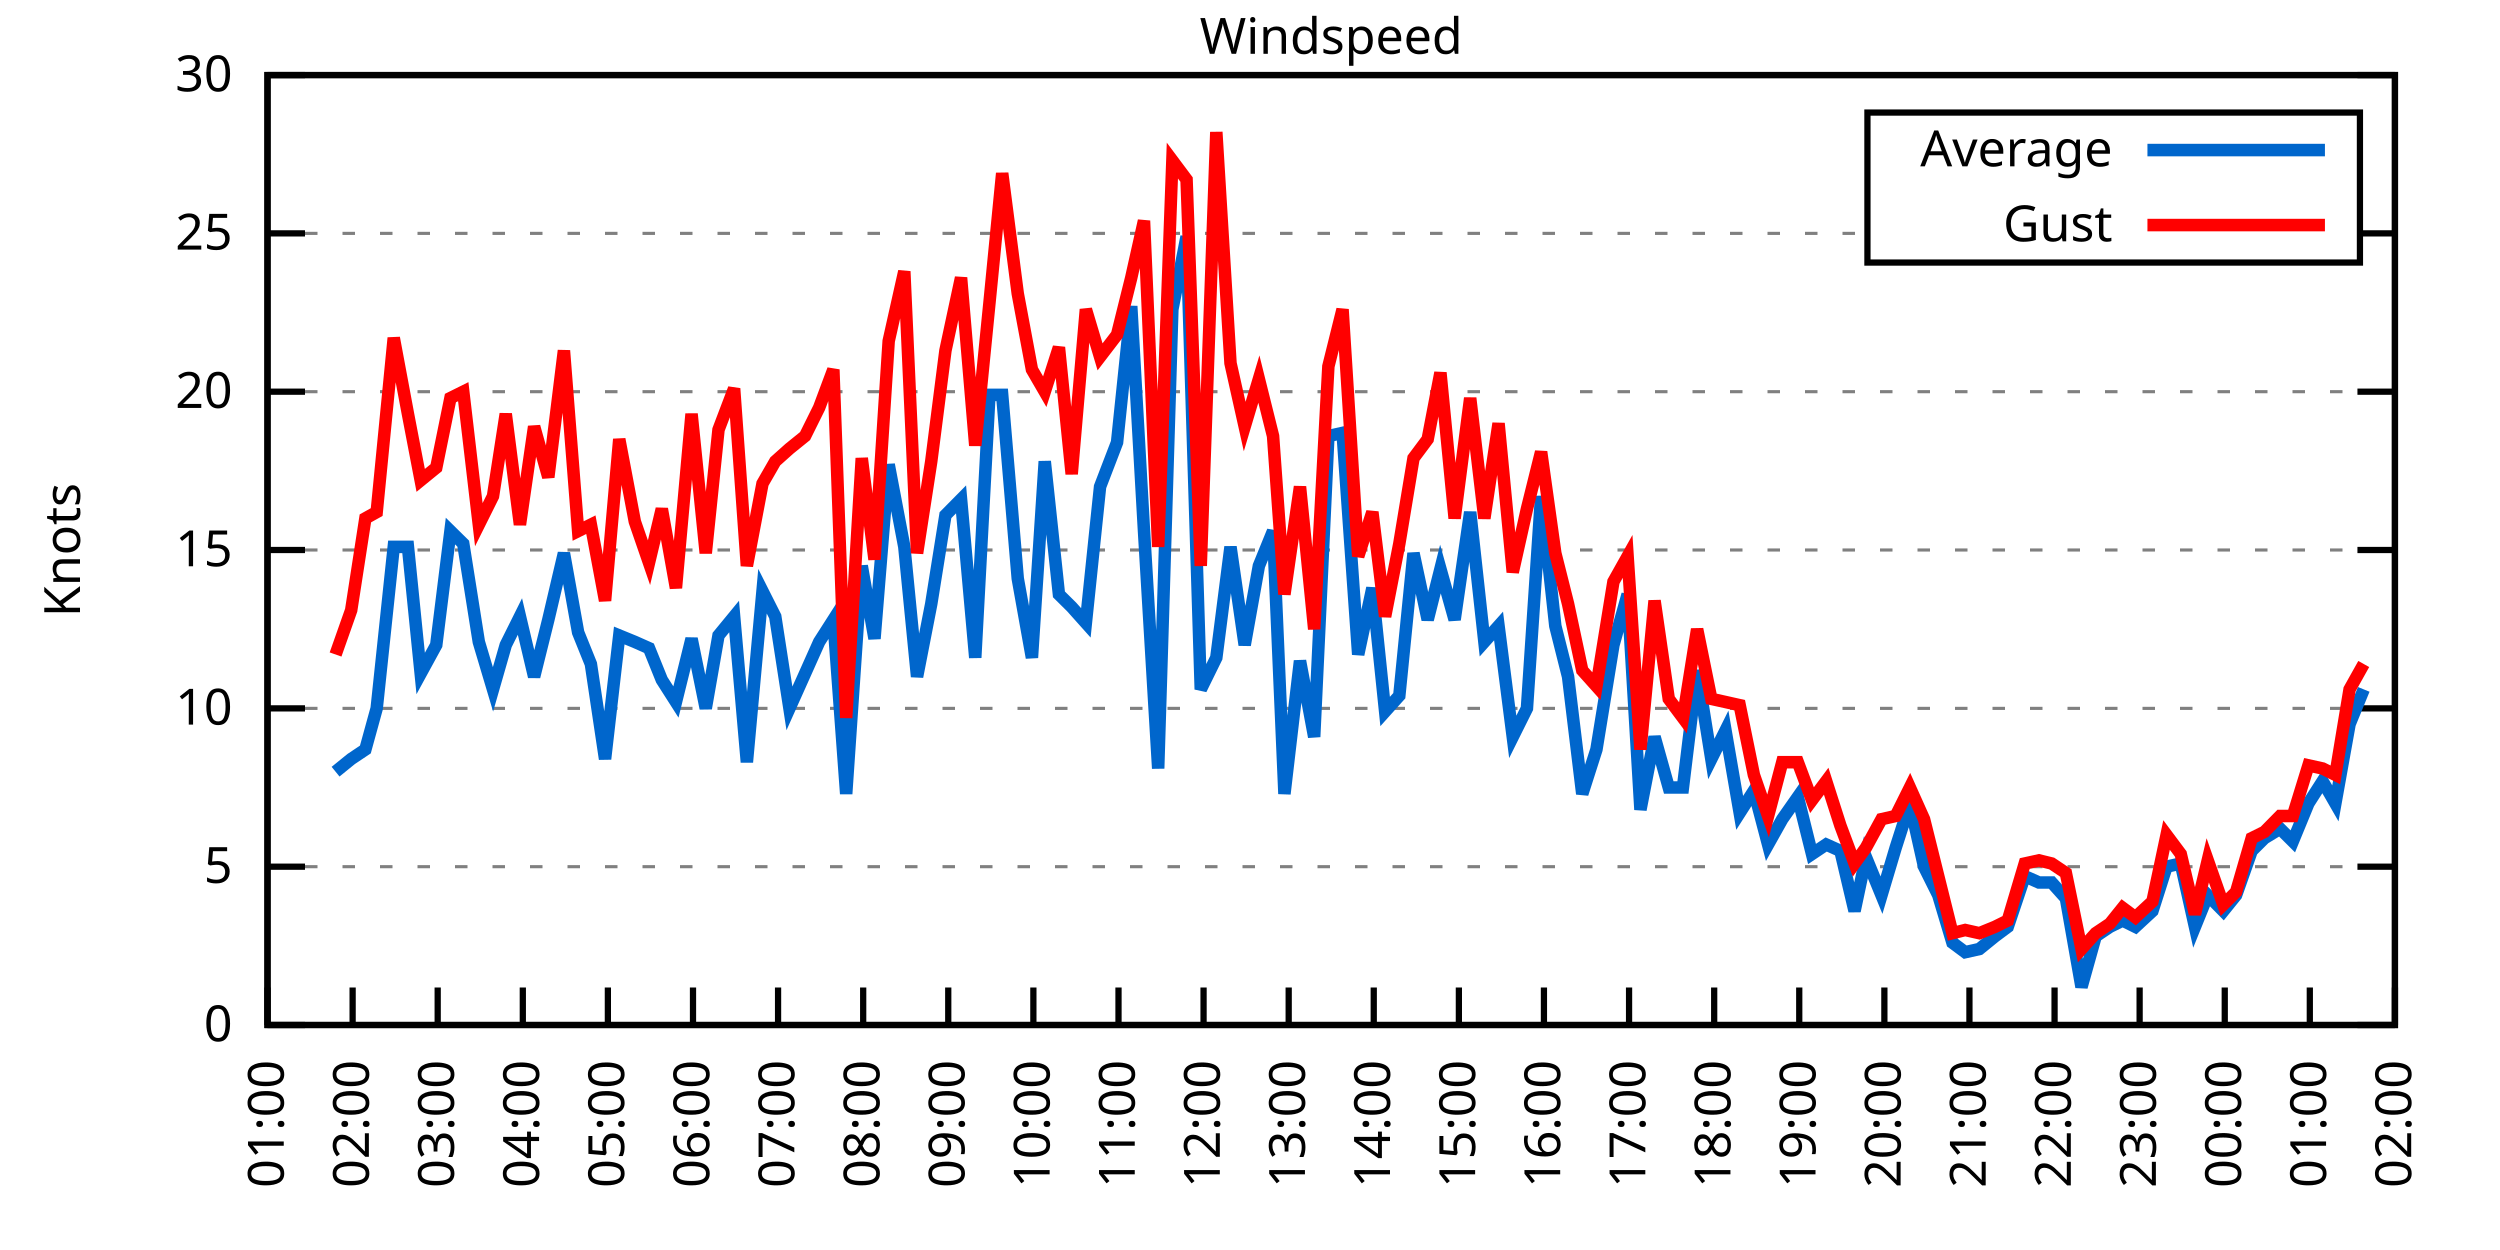
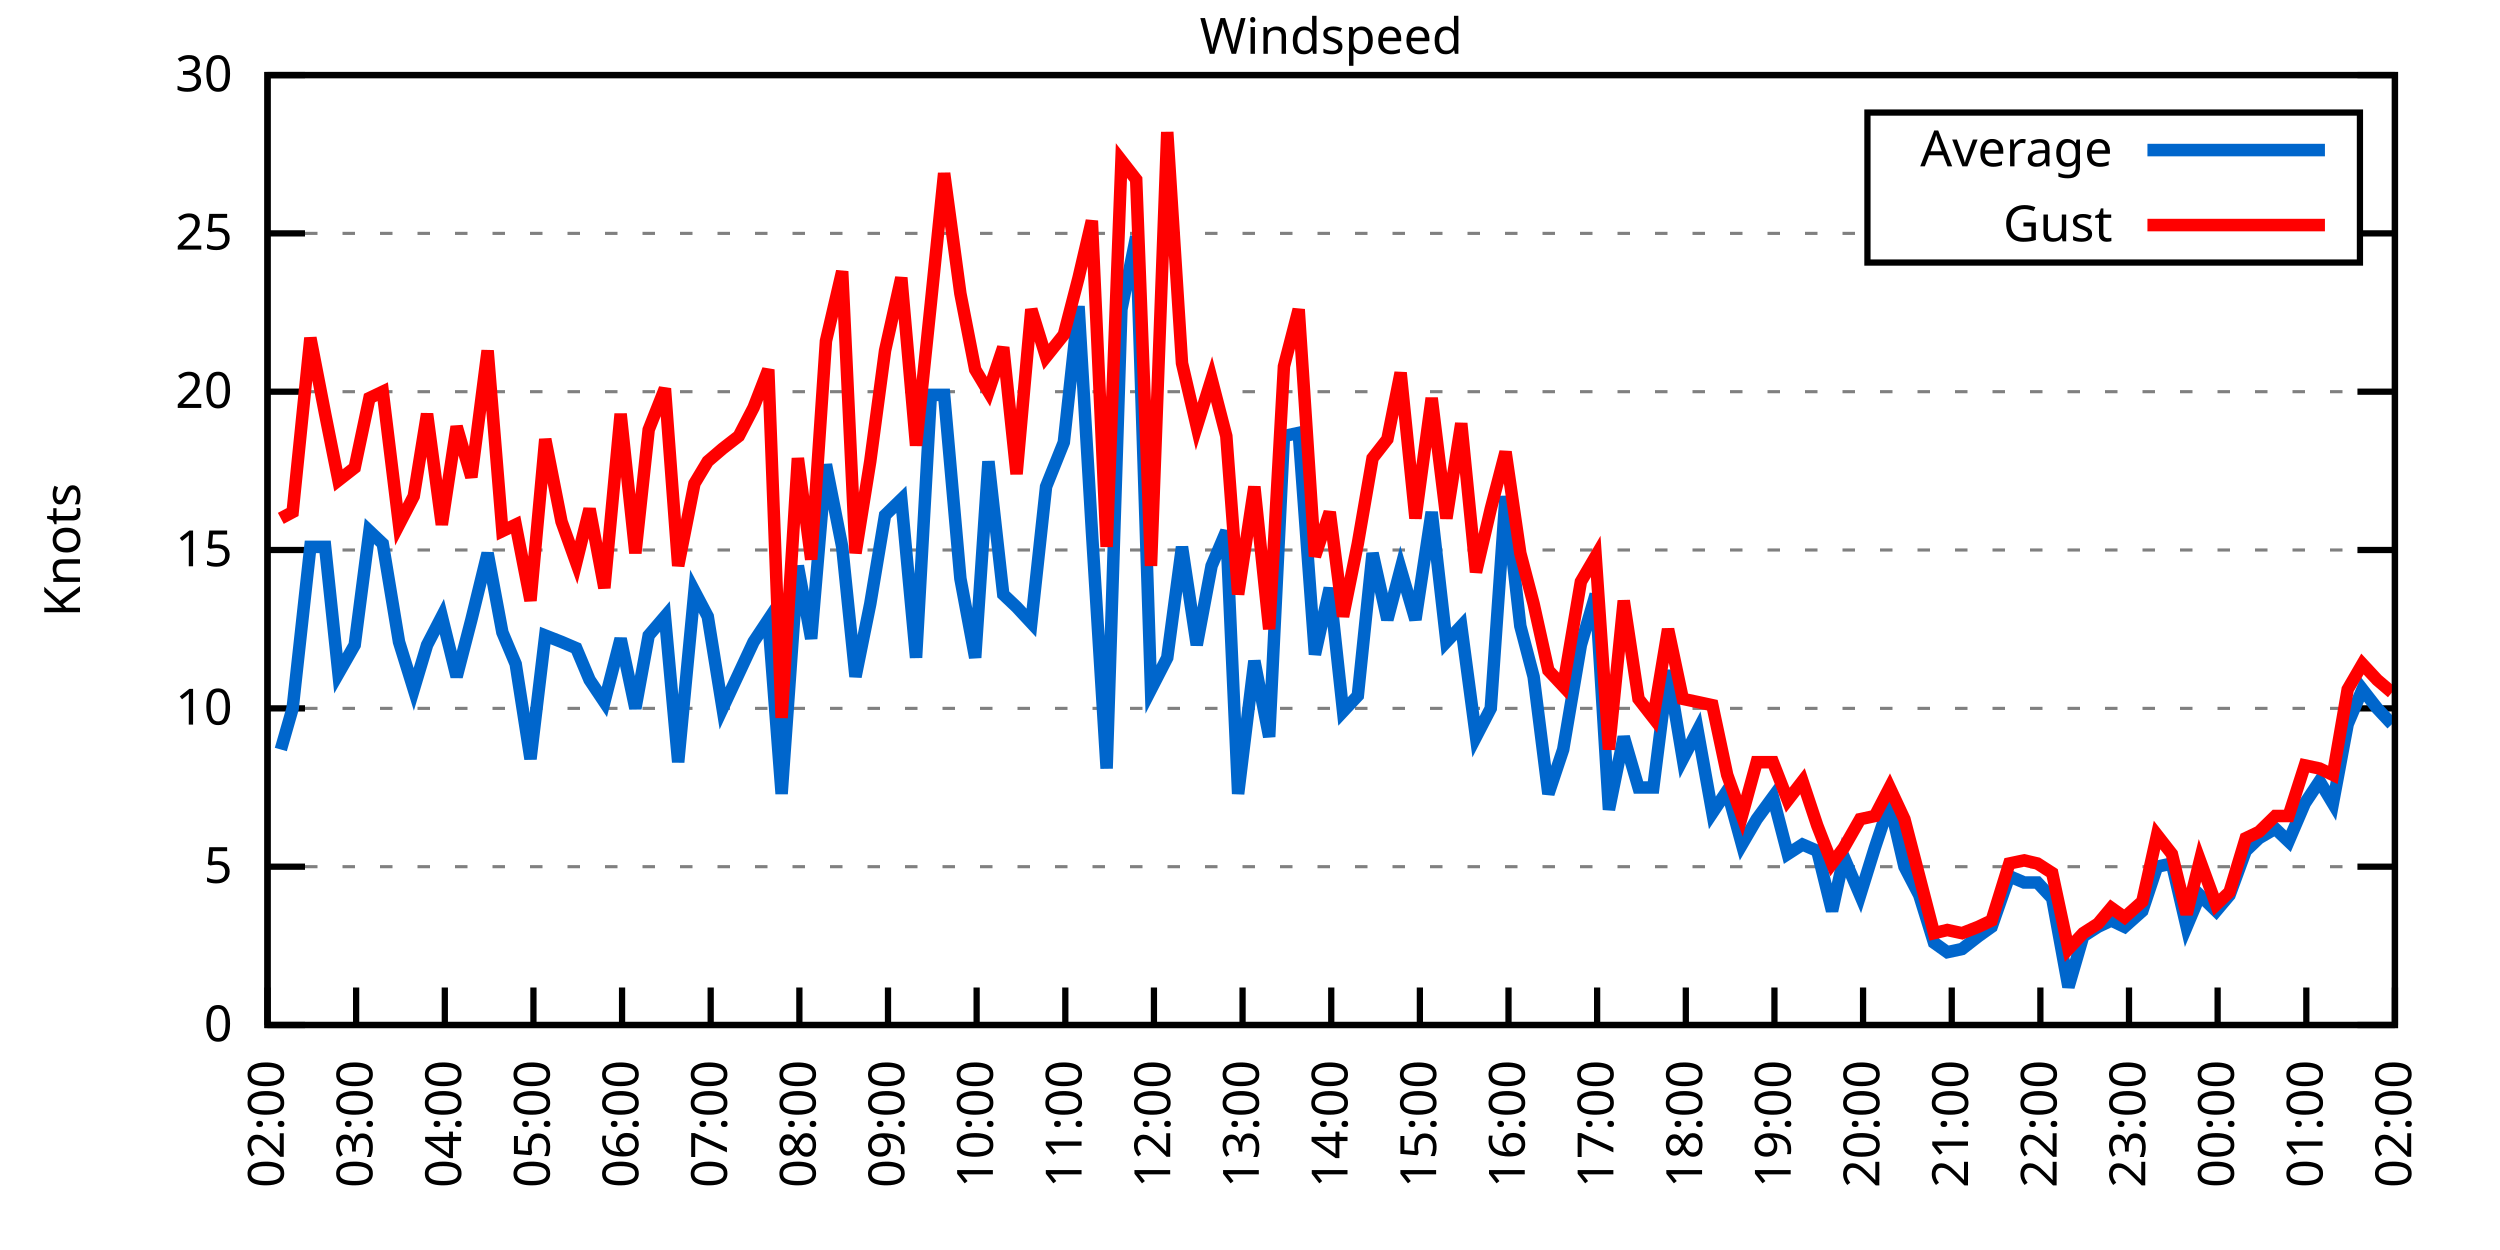
<svg xmlns="http://www.w3.org/2000/svg" xmlns:xlink="http://www.w3.org/1999/xlink" width="400" height="200" viewBox="0 0 400 200">
  <g id="gnuplot_canvas">
    <rect x="0" y="0" width="400" height="200" fill="none" />
    <defs>
      <circle id="gpDot" r="0.5" stroke-width="0.5" stroke="currentColor" />
      <path id="gpPt0" stroke-width="0.333" stroke="currentColor" d="M-1,0 h2 M0,-1 v2" />
      <path id="gpPt1" stroke-width="0.333" stroke="currentColor" d="M-1,-1 L1,1 M1,-1 L-1,1" />
      <path id="gpPt2" stroke-width="0.333" stroke="currentColor" d="M-1,0 L1,0 M0,-1 L0,1 M-1,-1 L1,1 M-1,1 L1,-1" />
      <rect id="gpPt3" stroke-width="0.333" stroke="currentColor" x="-1" y="-1" width="2" height="2" />
      <rect id="gpPt4" stroke-width="0.333" stroke="currentColor" fill="currentColor" x="-1" y="-1" width="2" height="2" />
      <circle id="gpPt5" stroke-width="0.333" stroke="currentColor" cx="0" cy="0" r="1" />
      <use xlink:href="#gpPt5" id="gpPt6" fill="currentColor" stroke="none" />
      <path id="gpPt7" stroke-width="0.333" stroke="currentColor" d="M0,-1.33 L-1.33,0.67 L1.33,0.67 z" />
      <use xlink:href="#gpPt7" id="gpPt8" fill="currentColor" stroke="none" />
      <use xlink:href="#gpPt7" id="gpPt9" stroke="currentColor" transform="rotate(180)" />
      <use xlink:href="#gpPt9" id="gpPt10" fill="currentColor" stroke="none" />
      <use xlink:href="#gpPt3" id="gpPt11" stroke="currentColor" transform="rotate(45)" />
      <use xlink:href="#gpPt11" id="gpPt12" fill="currentColor" stroke="none" />
      <path id="gpPt13" stroke-width="0.333" stroke="currentColor" d="M0,1.330 L1.265,0.411 L0.782,-1.067 L-0.782,-1.076 L-1.265,0.411 z" />
      <use xlink:href="#gpPt13" id="gpPt14" fill="currentColor" stroke="none" />
      <filter id="textbox" filterUnits="objectBoundingBox" x="0" y="0" height="1" width="1">
        <feFlood flood-color="white" flood-opacity="1" result="bgnd" />
        <feComposite in="SourceGraphic" in2="bgnd" operator="atop" />
      </filter>
      <filter id="greybox" filterUnits="objectBoundingBox" x="0" y="0" height="1" width="1">
        <feFlood flood-color="lightgrey" flood-opacity="1" result="grey" />
        <feComposite in="SourceGraphic" in2="grey" operator="atop" />
      </filter>
    </defs>
    <g fill="none" color="white" stroke="currentColor" stroke-width="1.00" stroke-linecap="butt" stroke-linejoin="miter">
</g>
    <g fill="none" color="black" stroke="currentColor" stroke-width="1.00" stroke-linecap="butt" stroke-linejoin="miter">
      <g stroke="none" shape-rendering="crispEdges">
        <polygon fill="rgb(255, 255, 255)" points="42.80,164.00 383.18,164.00 383.18,12.02 42.80,12.02 " />
      </g>
    </g>
    <g fill="none" color="black" stroke="currentColor" stroke-width="1.00" stroke-linecap="butt" stroke-linejoin="miter">
</g>
    <g fill="none" color="black" stroke="black" stroke-width="0.50" stroke-linecap="butt" stroke-linejoin="miter">
</g>
    <g fill="none" color="gray" stroke="currentColor" stroke-width="0.50" stroke-linecap="butt" stroke-linejoin="miter">
      <path stroke="gray" stroke-dasharray="2,4" class="gridline" d="M42.80,164.00 L383.19,164.00  " />
    </g>
    <g fill="none" color="gray" stroke="gray" stroke-width="1.00" stroke-linecap="butt" stroke-linejoin="miter">
</g>
    <g fill="none" color="black" stroke="currentColor" stroke-width="1.00" stroke-linecap="butt" stroke-linejoin="miter">
      <path stroke="black" d="M42.80,164.00 L48.80,164.00 M383.19,164.00 L377.19,164.00  " />
      <g transform="translate(37.20,166.60)" stroke="none" fill="black" font-family="Sans" font-size="8.00" text-anchor="end">
        <text>
          <tspan font-family="Sans"> 0</tspan>
        </text>
      </g>
    </g>
    <g fill="none" color="black" stroke="currentColor" stroke-width="1.00" stroke-linecap="butt" stroke-linejoin="miter">
</g>
    <g fill="none" color="black" stroke="black" stroke-width="0.50" stroke-linecap="butt" stroke-linejoin="miter">
</g>
    <g fill="none" color="gray" stroke="currentColor" stroke-width="0.50" stroke-linecap="butt" stroke-linejoin="miter">
      <path stroke="gray" stroke-dasharray="2,4" class="gridline" d="M42.80,138.67 L383.19,138.67  " />
    </g>
    <g fill="none" color="gray" stroke="gray" stroke-width="1.00" stroke-linecap="butt" stroke-linejoin="miter">
</g>
    <g fill="none" color="black" stroke="currentColor" stroke-width="1.00" stroke-linecap="butt" stroke-linejoin="miter">
      <path stroke="black" d="M42.80,138.67 L48.80,138.67 M383.19,138.67 L377.19,138.67  " />
      <g transform="translate(37.20,141.27)" stroke="none" fill="black" font-family="Sans" font-size="8.00" text-anchor="end">
        <text>
          <tspan font-family="Sans"> 5</tspan>
        </text>
      </g>
    </g>
    <g fill="none" color="black" stroke="currentColor" stroke-width="1.00" stroke-linecap="butt" stroke-linejoin="miter">
</g>
    <g fill="none" color="black" stroke="black" stroke-width="0.50" stroke-linecap="butt" stroke-linejoin="miter">
</g>
    <g fill="none" color="gray" stroke="currentColor" stroke-width="0.50" stroke-linecap="butt" stroke-linejoin="miter">
      <path stroke="gray" stroke-dasharray="2,4" class="gridline" d="M42.80,113.34 L383.19,113.34  " />
    </g>
    <g fill="none" color="gray" stroke="gray" stroke-width="1.00" stroke-linecap="butt" stroke-linejoin="miter">
</g>
    <g fill="none" color="black" stroke="currentColor" stroke-width="1.00" stroke-linecap="butt" stroke-linejoin="miter">
      <path stroke="black" d="M42.80,113.34 L48.80,113.34 M383.19,113.34 L377.19,113.34  " />
      <g transform="translate(37.20,115.94)" stroke="none" fill="black" font-family="Sans" font-size="8.00" text-anchor="end">
        <text>
          <tspan font-family="Sans"> 10</tspan>
        </text>
      </g>
    </g>
    <g fill="none" color="black" stroke="currentColor" stroke-width="1.00" stroke-linecap="butt" stroke-linejoin="miter">
</g>
    <g fill="none" color="black" stroke="black" stroke-width="0.50" stroke-linecap="butt" stroke-linejoin="miter">
</g>
    <g fill="none" color="gray" stroke="currentColor" stroke-width="0.50" stroke-linecap="butt" stroke-linejoin="miter">
      <path stroke="gray" stroke-dasharray="2,4" class="gridline" d="M42.80,88.00 L383.19,88.00  " />
    </g>
    <g fill="none" color="gray" stroke="gray" stroke-width="1.00" stroke-linecap="butt" stroke-linejoin="miter">
</g>
    <g fill="none" color="black" stroke="currentColor" stroke-width="1.00" stroke-linecap="butt" stroke-linejoin="miter">
      <path stroke="black" d="M42.80,88.00 L48.80,88.00 M383.19,88.00 L377.19,88.00  " />
      <g transform="translate(37.20,90.60)" stroke="none" fill="black" font-family="Sans" font-size="8.00" text-anchor="end">
        <text>
          <tspan font-family="Sans"> 15</tspan>
        </text>
      </g>
    </g>
    <g fill="none" color="black" stroke="currentColor" stroke-width="1.00" stroke-linecap="butt" stroke-linejoin="miter">
</g>
    <g fill="none" color="black" stroke="black" stroke-width="0.50" stroke-linecap="butt" stroke-linejoin="miter">
</g>
    <g fill="none" color="gray" stroke="currentColor" stroke-width="0.50" stroke-linecap="butt" stroke-linejoin="miter">
      <path stroke="gray" stroke-dasharray="2,4" class="gridline" d="M42.80,62.67 L383.19,62.67  " />
    </g>
    <g fill="none" color="gray" stroke="gray" stroke-width="1.00" stroke-linecap="butt" stroke-linejoin="miter">
</g>
    <g fill="none" color="black" stroke="currentColor" stroke-width="1.00" stroke-linecap="butt" stroke-linejoin="miter">
      <path stroke="black" d="M42.80,62.67 L48.80,62.67 M383.19,62.67 L377.19,62.67  " />
      <g transform="translate(37.20,65.27)" stroke="none" fill="black" font-family="Sans" font-size="8.00" text-anchor="end">
        <text>
          <tspan font-family="Sans"> 20</tspan>
        </text>
      </g>
    </g>
    <g fill="none" color="black" stroke="currentColor" stroke-width="1.00" stroke-linecap="butt" stroke-linejoin="miter">
</g>
    <g fill="none" color="black" stroke="black" stroke-width="0.50" stroke-linecap="butt" stroke-linejoin="miter">
</g>
    <g fill="none" color="gray" stroke="currentColor" stroke-width="0.50" stroke-linecap="butt" stroke-linejoin="miter">
      <path stroke="gray" stroke-dasharray="2,4" class="gridline" d="M42.80,37.34 L298.79,37.34 M377.59,37.34 L383.19,37.34  " />
    </g>
    <g fill="none" color="gray" stroke="gray" stroke-width="1.00" stroke-linecap="butt" stroke-linejoin="miter">
</g>
    <g fill="none" color="black" stroke="currentColor" stroke-width="1.00" stroke-linecap="butt" stroke-linejoin="miter">
      <path stroke="black" d="M42.80,37.34 L48.80,37.34 M383.19,37.34 L377.19,37.34  " />
      <g transform="translate(37.20,39.94)" stroke="none" fill="black" font-family="Sans" font-size="8.00" text-anchor="end">
        <text>
          <tspan font-family="Sans"> 25</tspan>
        </text>
      </g>
    </g>
    <g fill="none" color="black" stroke="currentColor" stroke-width="1.00" stroke-linecap="butt" stroke-linejoin="miter">
</g>
    <g fill="none" color="black" stroke="black" stroke-width="0.50" stroke-linecap="butt" stroke-linejoin="miter">
</g>
    <g fill="none" color="gray" stroke="currentColor" stroke-width="0.50" stroke-linecap="butt" stroke-linejoin="miter">
      <path stroke="gray" stroke-dasharray="2,4" class="gridline" d="M42.80,12.01 L383.19,12.01  " />
    </g>
    <g fill="none" color="gray" stroke="gray" stroke-width="1.00" stroke-linecap="butt" stroke-linejoin="miter">
</g>
    <g fill="none" color="black" stroke="currentColor" stroke-width="1.00" stroke-linecap="butt" stroke-linejoin="miter">
      <path stroke="black" d="M42.80,12.01 L48.80,12.01 M383.19,12.01 L377.19,12.01  " />
      <g transform="translate(37.20,14.61)" stroke="none" fill="black" font-family="Sans" font-size="8.00" text-anchor="end">
        <text>
          <tspan font-family="Sans"> 30</tspan>
        </text>
      </g>
    </g>
    <g fill="none" color="black" stroke="currentColor" stroke-width="1.00" stroke-linecap="butt" stroke-linejoin="miter">
      <path stroke="black" d="M42.80,164.00 L42.80,158.00  " />
      <g transform="translate(45.40,169.60) rotate(270.00)" stroke="none" fill="black" font-family="Sans" font-size="8.00" text-anchor="end">
        <text>
-           <tspan font-family="Sans">01:00</tspan>
-         </text>
-       </g>
-     </g>
-     <g fill="none" color="black" stroke="currentColor" stroke-width="1.00" stroke-linecap="butt" stroke-linejoin="miter">
-       <path stroke="black" d="M56.42,164.00 L56.42,158.00  " />
-       <g transform="translate(59.02,169.60) rotate(270.00)" stroke="none" fill="black" font-family="Sans" font-size="8.00" text-anchor="end">
-         <text>
          <tspan font-family="Sans">02:00</tspan>
        </text>
      </g>
    </g>
    <g fill="none" color="black" stroke="currentColor" stroke-width="1.00" stroke-linecap="butt" stroke-linejoin="miter">
-       <path stroke="black" d="M70.03,164.00 L70.03,158.00  " />
-       <g transform="translate(72.63,169.60) rotate(270.00)" stroke="none" fill="black" font-family="Sans" font-size="8.00" text-anchor="end">
+       <path stroke="black" d="M56.98,164.00 L56.98,158.00  " />
+       <g transform="translate(59.58,169.60) rotate(270.00)" stroke="none" fill="black" font-family="Sans" font-size="8.00" text-anchor="end">
        <text>
          <tspan font-family="Sans">03:00</tspan>
        </text>
      </g>
    </g>
    <g fill="none" color="black" stroke="currentColor" stroke-width="1.00" stroke-linecap="butt" stroke-linejoin="miter">
-       <path stroke="black" d="M83.65,164.00 L83.65,158.00  " />
-       <g transform="translate(86.25,169.60) rotate(270.00)" stroke="none" fill="black" font-family="Sans" font-size="8.00" text-anchor="end">
+       <path stroke="black" d="M71.17,164.00 L71.17,158.00  " />
+       <g transform="translate(73.77,169.60) rotate(270.00)" stroke="none" fill="black" font-family="Sans" font-size="8.00" text-anchor="end">
        <text>
          <tspan font-family="Sans">04:00</tspan>
        </text>
      </g>
    </g>
    <g fill="none" color="black" stroke="currentColor" stroke-width="1.00" stroke-linecap="butt" stroke-linejoin="miter">
-       <path stroke="black" d="M97.26,164.00 L97.26,158.00  " />
-       <g transform="translate(99.86,169.60) rotate(270.00)" stroke="none" fill="black" font-family="Sans" font-size="8.00" text-anchor="end">
+       <path stroke="black" d="M85.35,164.00 L85.35,158.00  " />
+       <g transform="translate(87.95,169.60) rotate(270.00)" stroke="none" fill="black" font-family="Sans" font-size="8.00" text-anchor="end">
        <text>
          <tspan font-family="Sans">05:00</tspan>
        </text>
      </g>
    </g>
    <g fill="none" color="black" stroke="currentColor" stroke-width="1.00" stroke-linecap="butt" stroke-linejoin="miter">
-       <path stroke="black" d="M110.88,164.00 L110.88,158.00  " />
-       <g transform="translate(113.48,169.60) rotate(270.00)" stroke="none" fill="black" font-family="Sans" font-size="8.00" text-anchor="end">
+       <path stroke="black" d="M99.53,164.00 L99.53,158.00  " />
+       <g transform="translate(102.13,169.60) rotate(270.00)" stroke="none" fill="black" font-family="Sans" font-size="8.00" text-anchor="end">
        <text>
          <tspan font-family="Sans">06:00</tspan>
        </text>
      </g>
    </g>
    <g fill="none" color="black" stroke="currentColor" stroke-width="1.00" stroke-linecap="butt" stroke-linejoin="miter">
-       <path stroke="black" d="M124.49,164.00 L124.49,158.00  " />
-       <g transform="translate(127.09,169.60) rotate(270.00)" stroke="none" fill="black" font-family="Sans" font-size="8.00" text-anchor="end">
+       <path stroke="black" d="M113.71,164.00 L113.71,158.00  " />
+       <g transform="translate(116.31,169.60) rotate(270.00)" stroke="none" fill="black" font-family="Sans" font-size="8.00" text-anchor="end">
        <text>
          <tspan font-family="Sans">07:00</tspan>
        </text>
      </g>
    </g>
    <g fill="none" color="black" stroke="currentColor" stroke-width="1.00" stroke-linecap="butt" stroke-linejoin="miter">
-       <path stroke="black" d="M138.11,164.00 L138.11,158.00  " />
-       <g transform="translate(140.71,169.60) rotate(270.00)" stroke="none" fill="black" font-family="Sans" font-size="8.00" text-anchor="end">
+       <path stroke="black" d="M127.90,164.00 L127.90,158.00  " />
+       <g transform="translate(130.50,169.60) rotate(270.00)" stroke="none" fill="black" font-family="Sans" font-size="8.00" text-anchor="end">
        <text>
          <tspan font-family="Sans">08:00</tspan>
        </text>
      </g>
    </g>
    <g fill="none" color="black" stroke="currentColor" stroke-width="1.00" stroke-linecap="butt" stroke-linejoin="miter">
-       <path stroke="black" d="M151.72,164.00 L151.72,158.00  " />
-       <g transform="translate(154.32,169.60) rotate(270.00)" stroke="none" fill="black" font-family="Sans" font-size="8.00" text-anchor="end">
+       <path stroke="black" d="M142.08,164.00 L142.08,158.00  " />
+       <g transform="translate(144.68,169.60) rotate(270.00)" stroke="none" fill="black" font-family="Sans" font-size="8.00" text-anchor="end">
        <text>
          <tspan font-family="Sans">09:00</tspan>
        </text>
      </g>
    </g>
    <g fill="none" color="black" stroke="currentColor" stroke-width="1.00" stroke-linecap="butt" stroke-linejoin="miter">
-       <path stroke="black" d="M165.34,164.00 L165.34,158.00  " />
-       <g transform="translate(167.94,169.60) rotate(270.00)" stroke="none" fill="black" font-family="Sans" font-size="8.00" text-anchor="end">
+       <path stroke="black" d="M156.26,164.00 L156.26,158.00  " />
+       <g transform="translate(158.86,169.60) rotate(270.00)" stroke="none" fill="black" font-family="Sans" font-size="8.00" text-anchor="end">
        <text>
          <tspan font-family="Sans">10:00</tspan>
        </text>
      </g>
    </g>
    <g fill="none" color="black" stroke="currentColor" stroke-width="1.00" stroke-linecap="butt" stroke-linejoin="miter">
-       <path stroke="black" d="M178.96,164.00 L178.96,158.00  " />
-       <g transform="translate(181.56,169.60) rotate(270.00)" stroke="none" fill="black" font-family="Sans" font-size="8.00" text-anchor="end">
+       <path stroke="black" d="M170.45,164.00 L170.45,158.00  " />
+       <g transform="translate(173.05,169.60) rotate(270.00)" stroke="none" fill="black" font-family="Sans" font-size="8.00" text-anchor="end">
        <text>
          <tspan font-family="Sans">11:00</tspan>
        </text>
      </g>
    </g>
    <g fill="none" color="black" stroke="currentColor" stroke-width="1.00" stroke-linecap="butt" stroke-linejoin="miter">
-       <path stroke="black" d="M192.57,164.00 L192.57,158.00  " />
-       <g transform="translate(195.17,169.60) rotate(270.00)" stroke="none" fill="black" font-family="Sans" font-size="8.00" text-anchor="end">
+       <path stroke="black" d="M184.63,164.00 L184.63,158.00  " />
+       <g transform="translate(187.23,169.60) rotate(270.00)" stroke="none" fill="black" font-family="Sans" font-size="8.00" text-anchor="end">
        <text>
          <tspan font-family="Sans">12:00</tspan>
        </text>
      </g>
    </g>
    <g fill="none" color="black" stroke="currentColor" stroke-width="1.00" stroke-linecap="butt" stroke-linejoin="miter">
-       <path stroke="black" d="M206.19,164.00 L206.19,158.00  " />
-       <g transform="translate(208.79,169.60) rotate(270.00)" stroke="none" fill="black" font-family="Sans" font-size="8.00" text-anchor="end">
+       <path stroke="black" d="M198.81,164.00 L198.81,158.00  " />
+       <g transform="translate(201.41,169.60) rotate(270.00)" stroke="none" fill="black" font-family="Sans" font-size="8.00" text-anchor="end">
        <text>
          <tspan font-family="Sans">13:00</tspan>
        </text>
      </g>
    </g>
    <g fill="none" color="black" stroke="currentColor" stroke-width="1.00" stroke-linecap="butt" stroke-linejoin="miter">
-       <path stroke="black" d="M219.80,164.00 L219.80,158.00  " />
-       <g transform="translate(222.40,169.60) rotate(270.00)" stroke="none" fill="black" font-family="Sans" font-size="8.00" text-anchor="end">
+       <path stroke="black" d="M213.00,164.00 L213.00,158.00  " />
+       <g transform="translate(215.60,169.60) rotate(270.00)" stroke="none" fill="black" font-family="Sans" font-size="8.00" text-anchor="end">
        <text>
          <tspan font-family="Sans">14:00</tspan>
        </text>
      </g>
    </g>
    <g fill="none" color="black" stroke="currentColor" stroke-width="1.00" stroke-linecap="butt" stroke-linejoin="miter">
-       <path stroke="black" d="M233.42,164.00 L233.42,158.00  " />
-       <g transform="translate(236.02,169.60) rotate(270.00)" stroke="none" fill="black" font-family="Sans" font-size="8.00" text-anchor="end">
+       <path stroke="black" d="M227.18,164.00 L227.18,158.00  " />
+       <g transform="translate(229.78,169.60) rotate(270.00)" stroke="none" fill="black" font-family="Sans" font-size="8.00" text-anchor="end">
        <text>
          <tspan font-family="Sans">15:00</tspan>
        </text>
      </g>
    </g>
    <g fill="none" color="black" stroke="currentColor" stroke-width="1.00" stroke-linecap="butt" stroke-linejoin="miter">
-       <path stroke="black" d="M247.03,164.00 L247.03,158.00  " />
-       <g transform="translate(249.63,169.60) rotate(270.00)" stroke="none" fill="black" font-family="Sans" font-size="8.00" text-anchor="end">
+       <path stroke="black" d="M241.36,164.00 L241.36,158.00  " />
+       <g transform="translate(243.96,169.60) rotate(270.00)" stroke="none" fill="black" font-family="Sans" font-size="8.00" text-anchor="end">
        <text>
          <tspan font-family="Sans">16:00</tspan>
        </text>
      </g>
    </g>
    <g fill="none" color="black" stroke="currentColor" stroke-width="1.00" stroke-linecap="butt" stroke-linejoin="miter">
-       <path stroke="black" d="M260.65,164.00 L260.65,158.00  " />
-       <g transform="translate(263.25,169.60) rotate(270.00)" stroke="none" fill="black" font-family="Sans" font-size="8.00" text-anchor="end">
+       <path stroke="black" d="M255.54,164.00 L255.54,158.00  " />
+       <g transform="translate(258.14,169.60) rotate(270.00)" stroke="none" fill="black" font-family="Sans" font-size="8.00" text-anchor="end">
        <text>
          <tspan font-family="Sans">17:00</tspan>
        </text>
      </g>
    </g>
    <g fill="none" color="black" stroke="currentColor" stroke-width="1.00" stroke-linecap="butt" stroke-linejoin="miter">
-       <path stroke="black" d="M274.27,164.00 L274.27,158.00  " />
-       <g transform="translate(276.87,169.60) rotate(270.00)" stroke="none" fill="black" font-family="Sans" font-size="8.00" text-anchor="end">
+       <path stroke="black" d="M269.73,164.00 L269.73,158.00  " />
+       <g transform="translate(272.33,169.60) rotate(270.00)" stroke="none" fill="black" font-family="Sans" font-size="8.00" text-anchor="end">
        <text>
          <tspan font-family="Sans">18:00</tspan>
        </text>
      </g>
    </g>
    <g fill="none" color="black" stroke="currentColor" stroke-width="1.00" stroke-linecap="butt" stroke-linejoin="miter">
-       <path stroke="black" d="M287.88,164.00 L287.88,158.00  " />
-       <g transform="translate(290.48,169.60) rotate(270.00)" stroke="none" fill="black" font-family="Sans" font-size="8.00" text-anchor="end">
+       <path stroke="black" d="M283.91,164.00 L283.91,158.00  " />
+       <g transform="translate(286.51,169.60) rotate(270.00)" stroke="none" fill="black" font-family="Sans" font-size="8.00" text-anchor="end">
        <text>
          <tspan font-family="Sans">19:00</tspan>
        </text>
      </g>
    </g>
    <g fill="none" color="black" stroke="currentColor" stroke-width="1.00" stroke-linecap="butt" stroke-linejoin="miter">
-       <path stroke="black" d="M301.50,164.00 L301.50,158.00  " />
-       <g transform="translate(304.10,169.60) rotate(270.00)" stroke="none" fill="black" font-family="Sans" font-size="8.00" text-anchor="end">
+       <path stroke="black" d="M298.09,164.00 L298.09,158.00  " />
+       <g transform="translate(300.69,169.60) rotate(270.00)" stroke="none" fill="black" font-family="Sans" font-size="8.00" text-anchor="end">
        <text>
          <tspan font-family="Sans">20:00</tspan>
        </text>
      </g>
    </g>
    <g fill="none" color="black" stroke="currentColor" stroke-width="1.00" stroke-linecap="butt" stroke-linejoin="miter">
-       <path stroke="black" d="M315.11,164.00 L315.11,158.00  " />
-       <g transform="translate(317.71,169.60) rotate(270.00)" stroke="none" fill="black" font-family="Sans" font-size="8.00" text-anchor="end">
+       <path stroke="black" d="M312.28,164.00 L312.28,158.00  " />
+       <g transform="translate(314.88,169.60) rotate(270.00)" stroke="none" fill="black" font-family="Sans" font-size="8.00" text-anchor="end">
        <text>
          <tspan font-family="Sans">21:00</tspan>
        </text>
      </g>
    </g>
    <g fill="none" color="black" stroke="currentColor" stroke-width="1.00" stroke-linecap="butt" stroke-linejoin="miter">
-       <path stroke="black" d="M328.73,164.00 L328.73,158.00  " />
-       <g transform="translate(331.33,169.60) rotate(270.00)" stroke="none" fill="black" font-family="Sans" font-size="8.00" text-anchor="end">
+       <path stroke="black" d="M326.46,164.00 L326.46,158.00  " />
+       <g transform="translate(329.06,169.60) rotate(270.00)" stroke="none" fill="black" font-family="Sans" font-size="8.00" text-anchor="end">
        <text>
          <tspan font-family="Sans">22:00</tspan>
        </text>
      </g>
    </g>
    <g fill="none" color="black" stroke="currentColor" stroke-width="1.00" stroke-linecap="butt" stroke-linejoin="miter">
-       <path stroke="black" d="M342.34,164.00 L342.34,158.00  " />
-       <g transform="translate(344.94,169.60) rotate(270.00)" stroke="none" fill="black" font-family="Sans" font-size="8.00" text-anchor="end">
+       <path stroke="black" d="M340.64,164.00 L340.64,158.00  " />
+       <g transform="translate(343.24,169.60) rotate(270.00)" stroke="none" fill="black" font-family="Sans" font-size="8.00" text-anchor="end">
        <text>
          <tspan font-family="Sans">23:00</tspan>
        </text>
      </g>
    </g>
    <g fill="none" color="black" stroke="currentColor" stroke-width="1.00" stroke-linecap="butt" stroke-linejoin="miter">
-       <path stroke="black" d="M355.96,164.00 L355.96,158.00  " />
-       <g transform="translate(358.56,169.60) rotate(270.00)" stroke="none" fill="black" font-family="Sans" font-size="8.00" text-anchor="end">
+       <path stroke="black" d="M354.82,164.00 L354.82,158.00  " />
+       <g transform="translate(357.42,169.60) rotate(270.00)" stroke="none" fill="black" font-family="Sans" font-size="8.00" text-anchor="end">
        <text>
          <tspan font-family="Sans">00:00</tspan>
        </text>
      </g>
    </g>
    <g fill="none" color="black" stroke="currentColor" stroke-width="1.00" stroke-linecap="butt" stroke-linejoin="miter">
-       <path stroke="black" d="M369.57,164.00 L369.57,158.00  " />
-       <g transform="translate(372.17,169.60) rotate(270.00)" stroke="none" fill="black" font-family="Sans" font-size="8.00" text-anchor="end">
+       <path stroke="black" d="M369.01,164.00 L369.01,158.00  " />
+       <g transform="translate(371.61,169.60) rotate(270.00)" stroke="none" fill="black" font-family="Sans" font-size="8.00" text-anchor="end">
        <text>
          <tspan font-family="Sans">01:00</tspan>
        </text>
      </g>
    </g>
    <g fill="none" color="black" stroke="currentColor" stroke-width="1.00" stroke-linecap="butt" stroke-linejoin="miter">
      <path stroke="black" d="M383.19,164.00 L383.19,158.00  " />
      <g transform="translate(385.79,169.60) rotate(270.00)" stroke="none" fill="black" font-family="Sans" font-size="8.00" text-anchor="end">
        <text>
          <tspan font-family="Sans">02:00</tspan>
        </text>
      </g>
    </g>
    <g fill="none" color="black" stroke="currentColor" stroke-width="1.00" stroke-linecap="butt" stroke-linejoin="miter">
</g>
    <g fill="none" color="black" stroke="currentColor" stroke-width="1.00" stroke-linecap="butt" stroke-linejoin="miter">
      <path stroke="black" d="M42.80,12.01 L42.80,164.00 L383.19,164.00 L383.19,12.01 L42.80,12.01 Z  " />
    </g>
    <g fill="none" color="black" stroke="currentColor" stroke-width="1.00" stroke-linecap="butt" stroke-linejoin="miter">
</g>
    <g fill="none" color="black" stroke="currentColor" stroke-width="1.00" stroke-linecap="butt" stroke-linejoin="miter">
      <path stroke="black" d="M298.79,42.01 L298.79,18.01 L377.59,18.01 L377.59,42.01 L298.79,42.01 Z  " />
    </g>
    <g id="Windspeed_plot_1">
      <g fill="none" color="white" stroke="black" stroke-width="2.00" stroke-linecap="butt" stroke-linejoin="miter">
</g>
      <g fill="none" color="black" stroke="currentColor" stroke-width="2.00" stroke-linecap="butt" stroke-linejoin="miter">
        <g transform="translate(337.99,26.61)" stroke="none" fill="black" font-family="Sans" font-size="8.00" text-anchor="end">
          <text>
            <tspan font-family="Sans">Average</tspan>
          </text>
        </g>
      </g>
      <g fill="none" color="black" stroke="currentColor" stroke-width="2.00" stroke-linecap="butt" stroke-linejoin="miter">
-         <path stroke="rgb(  0, 102, 204)" d="M343.59,24.01 L371.99,24.01 M53.69,123.47 L56.19,121.44 L58.46,119.92 L60.27,113.34 L63.00,87.50 L65.27,87.50   L67.31,107.76 L69.80,103.20 L72.07,84.97 L74.12,86.99 L76.61,102.70 L78.88,110.30 L80.92,103.20 L83.19,98.64   L85.46,108.27 L87.73,99.15 L90.23,88.51 L92.50,101.18 L94.54,106.24 L96.81,121.44 L99.08,101.68 L101.57,102.70   L103.84,103.71 L105.89,108.78 L108.15,112.32 L110.65,102.19 L112.92,113.34 L114.96,101.68 L117.46,98.64 L119.50,121.95   L122.00,94.59 L124.04,98.64 L126.31,113.34 L128.81,107.76 L131.07,102.70 L133.34,99.15 L135.39,127.02 L137.88,90.54   L139.92,102.19 L142.19,74.33 L144.69,87.50 L146.73,108.27 L149.00,96.62 L151.27,82.43 L153.77,79.90 L156.04,105.23   L158.31,63.18 L160.35,63.18 L162.84,92.56 L165.11,105.23 L167.16,73.82 L169.43,95.10 L171.47,97.12 L173.74,99.66   L176.01,77.87 L178.73,70.78 L181.00,48.99 L183.04,84.97 L185.31,122.96 L187.58,49.50 L189.85,37.85 L192.12,110.30   L194.61,105.23 L196.88,87.50 L199.15,103.20 L201.42,90.54 L203.69,84.97 L205.51,127.02 L208.00,105.74 L210.27,117.90   L212.54,69.77 L214.81,69.26 L217.31,104.72 L219.58,94.08 L221.62,113.84 L223.89,111.31 L226.16,88.51 L228.43,99.15   L230.47,91.04 L232.74,99.15 L235.23,81.93 L237.50,102.70 L239.77,100.16 L242.04,117.90 L244.31,113.34 L246.58,79.39   L248.85,100.16 L250.89,108.27 L253.16,127.02 L255.43,119.92 L258.15,103.20 L260.42,95.10 L262.47,129.55 L264.73,117.90   L267.00,126.00 L269.27,126.00 L271.54,107.26 L273.81,121.44 L276.08,116.88 L278.35,130.06 L280.62,126.51 L282.89,135.12   L285.16,131.07 L287.65,127.52 L289.92,136.64 L292.19,135.12 L294.46,136.14 L296.73,145.76 L298.55,137.15 L301.04,143.23   L303.31,135.63 L305.58,128.54 L307.85,138.67 L310.12,143.23 L312.39,150.83 L314.43,152.35 L316.70,151.84 L319.20,149.81   L321.24,148.29 L323.96,140.19 L326.23,141.20 L328.27,141.20 L330.54,143.73 L333.04,157.92 L335.31,149.81 L337.58,148.29   L339.62,147.28 L341.66,148.29 L344.39,145.76 L346.65,138.67 L348.92,138.16 L351.19,148.29 L353.24,143.23 L355.73,145.76   L357.77,143.23 L360.27,136.14 L362.31,134.11 L364.81,132.59 L366.85,134.62 L369.35,128.54 L371.62,124.99 L373.66,128.54   L375.93,115.87 L378.20,110.30  " />
+         <path stroke="rgb(  0, 102, 204)" d="M343.59,24.01 L371.99,24.01 M44.93,119.92 L46.82,113.34 L49.66,87.50 L52.02,87.50 L54.15,107.76 L56.75,103.20   L59.11,84.97 L61.24,86.99 L63.84,102.70 L66.20,110.30 L68.33,103.20 L70.69,98.64 L73.06,108.27 L75.42,99.15   L78.02,88.51 L80.38,101.18 L82.51,106.24 L84.88,121.44 L87.24,101.68 L89.84,102.70 L92.20,103.71 L94.33,108.78   L96.70,112.32 L99.30,102.19 L101.66,113.34 L103.79,101.68 L106.39,98.64 L108.51,121.95 L111.11,94.59 L113.24,98.64   L115.61,113.34 L118.21,107.76 L120.57,102.70 L122.93,99.15 L125.06,127.02 L127.66,90.54 L129.79,102.19 L132.15,74.33   L134.75,87.50 L136.88,108.27 L139.24,96.62 L141.61,82.43 L144.21,79.90 L146.57,105.23 L148.94,63.18 L151.06,63.18   L153.66,92.56 L156.03,105.23 L158.15,73.82 L160.52,95.10 L162.65,97.12 L165.01,99.66 L167.37,77.87 L170.21,70.78   L172.57,48.99 L174.70,84.97 L177.06,122.96 L179.43,49.50 L181.79,37.85 L184.16,110.30 L186.76,105.23 L189.12,87.50   L191.48,103.20 L193.85,90.54 L196.21,84.97 L198.10,127.02 L200.70,105.74 L203.07,117.90 L205.43,69.77 L207.79,69.26   L210.39,104.72 L212.76,94.08 L214.89,113.84 L217.25,111.31 L219.61,88.51 L221.98,99.15 L224.10,91.04 L226.47,99.15   L229.07,81.93 L231.43,102.70 L233.80,100.16 L236.16,117.90 L238.52,113.34 L240.89,79.39 L243.25,100.16 L245.38,108.27   L247.74,127.02 L250.11,119.92 L252.94,103.20 L255.31,95.10 L257.43,129.55 L259.80,117.90 L262.16,126.00 L264.53,126.00   L266.89,107.26 L269.25,121.44 L271.62,116.88 L273.98,130.06 L276.35,126.51 L278.71,135.12 L281.07,131.07 L283.67,127.52   L286.04,136.64 L288.40,135.12 L290.76,136.14 L293.13,145.76 L295.02,137.15 L297.62,143.23 L299.98,135.63 L302.35,128.54   L304.71,138.67 L307.08,143.23 L309.44,150.83 L311.57,152.35 L313.93,151.84 L316.53,149.81 L318.66,148.29 L321.49,140.19   L323.86,141.20 L325.99,141.20 L328.35,143.73 L330.95,157.92 L333.31,149.81 L335.68,148.29 L337.80,147.28 L339.93,148.29   L342.77,145.76 L345.13,138.67 L347.50,138.16 L349.86,148.29 L351.99,143.23 L354.59,145.76 L356.72,143.23 L359.32,136.14   L361.44,134.11 L364.04,132.59 L366.17,134.62 L368.77,128.54 L371.13,124.99 L373.26,128.54 L375.63,115.87 L377.99,110.30   L380.35,113.34 L382.72,115.87  " />
      </g>
    </g>
    <g id="Windspeed_plot_2">
      <g fill="none" color="black" stroke="currentColor" stroke-width="2.00" stroke-linecap="butt" stroke-linejoin="miter">
        <g transform="translate(337.99,38.61)" stroke="none" fill="black" font-family="Sans" font-size="8.00" text-anchor="end">
          <text>
            <tspan font-family="Sans">Gust</tspan>
          </text>
        </g>
      </g>
      <g fill="none" color="black" stroke="currentColor" stroke-width="2.00" stroke-linecap="butt" stroke-linejoin="miter">
-         <path stroke="rgb(255,   0,   0)" d="M343.59,36.01 L371.99,36.01 M53.69,104.72 L56.19,97.63 L58.46,82.94 L60.27,81.93 L63.00,54.06 L65.27,66.22   L67.31,76.86 L69.80,74.83 L72.07,63.69 L74.12,62.67 L76.61,83.95 L78.88,79.39 L80.92,66.22 L83.19,83.95   L85.46,68.25 L87.73,76.35 L90.23,56.09 L92.50,84.97 L94.54,83.95 L96.81,96.11 L99.08,70.27 L101.57,83.45   L103.84,90.03 L105.89,81.42 L108.15,94.08 L110.65,66.22 L112.92,88.51 L114.96,68.75 L117.46,62.17 L119.50,90.54   L122.00,77.37 L124.04,73.82 L126.31,71.79 L128.81,69.77 L131.07,65.21 L133.34,59.13 L135.39,114.86 L137.88,73.31   L139.92,89.52 L142.19,54.57 L144.69,43.42 L146.73,88.51 L149.00,73.82 L151.27,56.09 L153.77,44.43 L156.04,71.29   L158.31,48.49 L160.35,27.72 L162.84,46.97 L165.11,59.13 L167.16,62.67 L169.43,55.58 L171.47,75.85 L173.74,49.50   L176.01,57.10 L178.73,53.55 L181.00,44.43 L183.04,35.32 L185.31,87.50 L187.58,25.69 L189.85,28.73 L192.12,90.54   L194.61,21.13 L196.88,58.11 L199.15,68.25 L201.42,60.65 L203.69,69.77 L205.51,95.10 L208.00,77.87 L210.27,100.67   L212.54,58.62 L214.81,49.50 L217.31,89.02 L219.58,81.93 L221.62,98.64 L223.89,86.99 L226.16,73.31 L228.43,70.27   L230.47,59.63 L232.74,82.94 L235.23,63.69 L237.50,82.94 L239.77,67.74 L242.04,91.55 L244.31,81.42 L246.58,72.30   L248.85,88.51 L250.89,96.62 L253.16,107.26 L255.43,109.79 L258.15,93.07 L260.42,89.02 L262.47,119.92 L264.73,96.11   L267.00,111.82 L269.27,114.86 L271.54,100.67 L273.81,111.82 L276.08,112.32 L278.35,112.83 L280.62,123.98 L282.89,130.56   L285.16,121.95 L287.65,121.95 L289.92,128.03 L292.19,124.99 L294.46,132.08 L296.73,138.16 L298.55,135.63 L301.04,131.07   L303.31,130.56 L305.58,126.00 L307.85,131.07 L310.12,140.19 L312.39,149.31 L314.43,148.80 L316.70,149.31 L319.20,148.29   L321.24,147.28 L323.96,138.16 L326.23,137.66 L328.27,138.16 L330.54,139.68 L333.04,151.84 L335.31,149.31 L337.58,147.79   L339.62,145.25 L341.66,146.77 L344.39,144.24 L346.65,133.60 L348.92,136.64 L351.19,146.27 L353.24,137.66 L355.73,144.75   L357.77,142.72 L360.27,134.11 L362.31,133.10 L364.81,130.56 L366.85,130.56 L369.35,122.46 L371.62,122.96 L373.66,123.98   L375.93,110.30 L378.20,106.24  " />
+         <path stroke="rgb(255,   0,   0)" d="M343.59,36.01 L371.99,36.01 M44.93,82.94 L46.82,81.93 L49.66,54.06 L52.02,66.22 L54.15,76.86 L56.75,74.83   L59.11,63.69 L61.24,62.67 L63.84,83.95 L66.20,79.39 L68.33,66.22 L70.69,83.95 L73.06,68.25 L75.42,76.35   L78.02,56.09 L80.38,84.97 L82.51,83.95 L84.88,96.11 L87.24,70.27 L89.84,83.45 L92.20,90.03 L94.33,81.42   L96.70,94.08 L99.30,66.22 L101.66,88.51 L103.79,68.75 L106.39,62.17 L108.51,90.54 L111.11,77.37 L113.24,73.82   L115.61,71.79 L118.21,69.77 L120.57,65.21 L122.93,59.13 L125.06,114.86 L127.66,73.31 L129.79,89.52 L132.15,54.57   L134.75,43.42 L136.88,88.51 L139.24,73.82 L141.61,56.09 L144.21,44.43 L146.57,71.29 L148.94,48.49 L151.06,27.72   L153.66,46.97 L156.03,59.13 L158.15,62.67 L160.52,55.58 L162.65,75.85 L165.01,49.50 L167.37,57.10 L170.21,53.55   L172.57,44.43 L174.70,35.32 L177.06,87.50 L179.43,25.69 L181.79,28.73 L184.16,90.54 L186.76,21.13 L189.12,58.11   L191.48,68.25 L193.85,60.65 L196.21,69.77 L198.10,95.10 L200.70,77.87 L203.07,100.67 L205.43,58.62 L207.79,49.50   L210.39,89.02 L212.76,81.93 L214.89,98.64 L217.25,86.99 L219.61,73.31 L221.98,70.27 L224.10,59.63 L226.47,82.94   L229.07,63.69 L231.43,82.94 L233.80,67.74 L236.16,91.55 L238.52,81.42 L240.89,72.30 L243.25,88.51 L245.38,96.62   L247.74,107.26 L250.11,109.79 L252.94,93.07 L255.31,89.02 L257.43,119.92 L259.80,96.11 L262.16,111.82 L264.53,114.86   L266.89,100.67 L269.25,111.82 L271.62,112.32 L273.98,112.83 L276.35,123.98 L278.71,130.56 L281.07,121.95 L283.67,121.95   L286.04,128.03 L288.40,124.99 L290.76,132.08 L293.13,138.16 L295.02,135.63 L297.62,131.07 L299.98,130.56 L302.35,126.00   L304.71,131.07 L307.08,140.19 L309.44,149.31 L311.57,148.80 L313.93,149.31 L316.53,148.29 L318.66,147.28 L321.49,138.16   L323.86,137.66 L325.99,138.16 L328.35,139.68 L330.95,151.84 L333.31,149.31 L335.68,147.79 L337.80,145.25 L339.93,146.77   L342.77,144.24 L345.13,133.60 L347.50,136.64 L349.86,146.27 L351.99,137.66 L354.59,144.75 L356.72,142.72 L359.32,134.11   L361.44,133.10 L364.04,130.56 L366.17,130.56 L368.77,122.46 L371.13,122.96 L373.26,123.98 L375.63,110.30 L377.99,106.24   L380.35,108.78 L382.72,110.80  " />
      </g>
    </g>
    <g fill="none" color="black" stroke="currentColor" stroke-width="2.00" stroke-linecap="butt" stroke-linejoin="miter">
</g>
    <g fill="none" color="black" stroke="black" stroke-width="1.00" stroke-linecap="butt" stroke-linejoin="miter">
</g>
    <g fill="none" color="black" stroke="currentColor" stroke-width="1.00" stroke-linecap="butt" stroke-linejoin="miter">
      <path stroke="black" d="M42.80,12.01 L42.80,164.00 L383.19,164.00 L383.19,12.01 L42.80,12.01 Z  " />
      <g transform="translate(12.80,88.01) rotate(270.00)" stroke="none" fill="black" font-family="Sans" font-size="8.00" text-anchor="middle">
        <text>
          <tspan font-family="Sans">Knots</tspan>
        </text>
      </g>
    </g>
    <g fill="none" color="black" stroke="currentColor" stroke-width="1.00" stroke-linecap="butt" stroke-linejoin="miter">
</g>
    <g fill="none" color="black" stroke="currentColor" stroke-width="1.00" stroke-linecap="butt" stroke-linejoin="miter">
      <g transform="translate(212.99,8.61)" stroke="none" fill="black" font-family="Sans" font-size="8.00" text-anchor="middle">
        <text>
          <tspan font-family="Sans">Windspeed</tspan>
        </text>
      </g>
    </g>
    <g fill="none" color="black" stroke="currentColor" stroke-width="1.00" stroke-linecap="butt" stroke-linejoin="miter">
</g>
  </g>
</svg>
